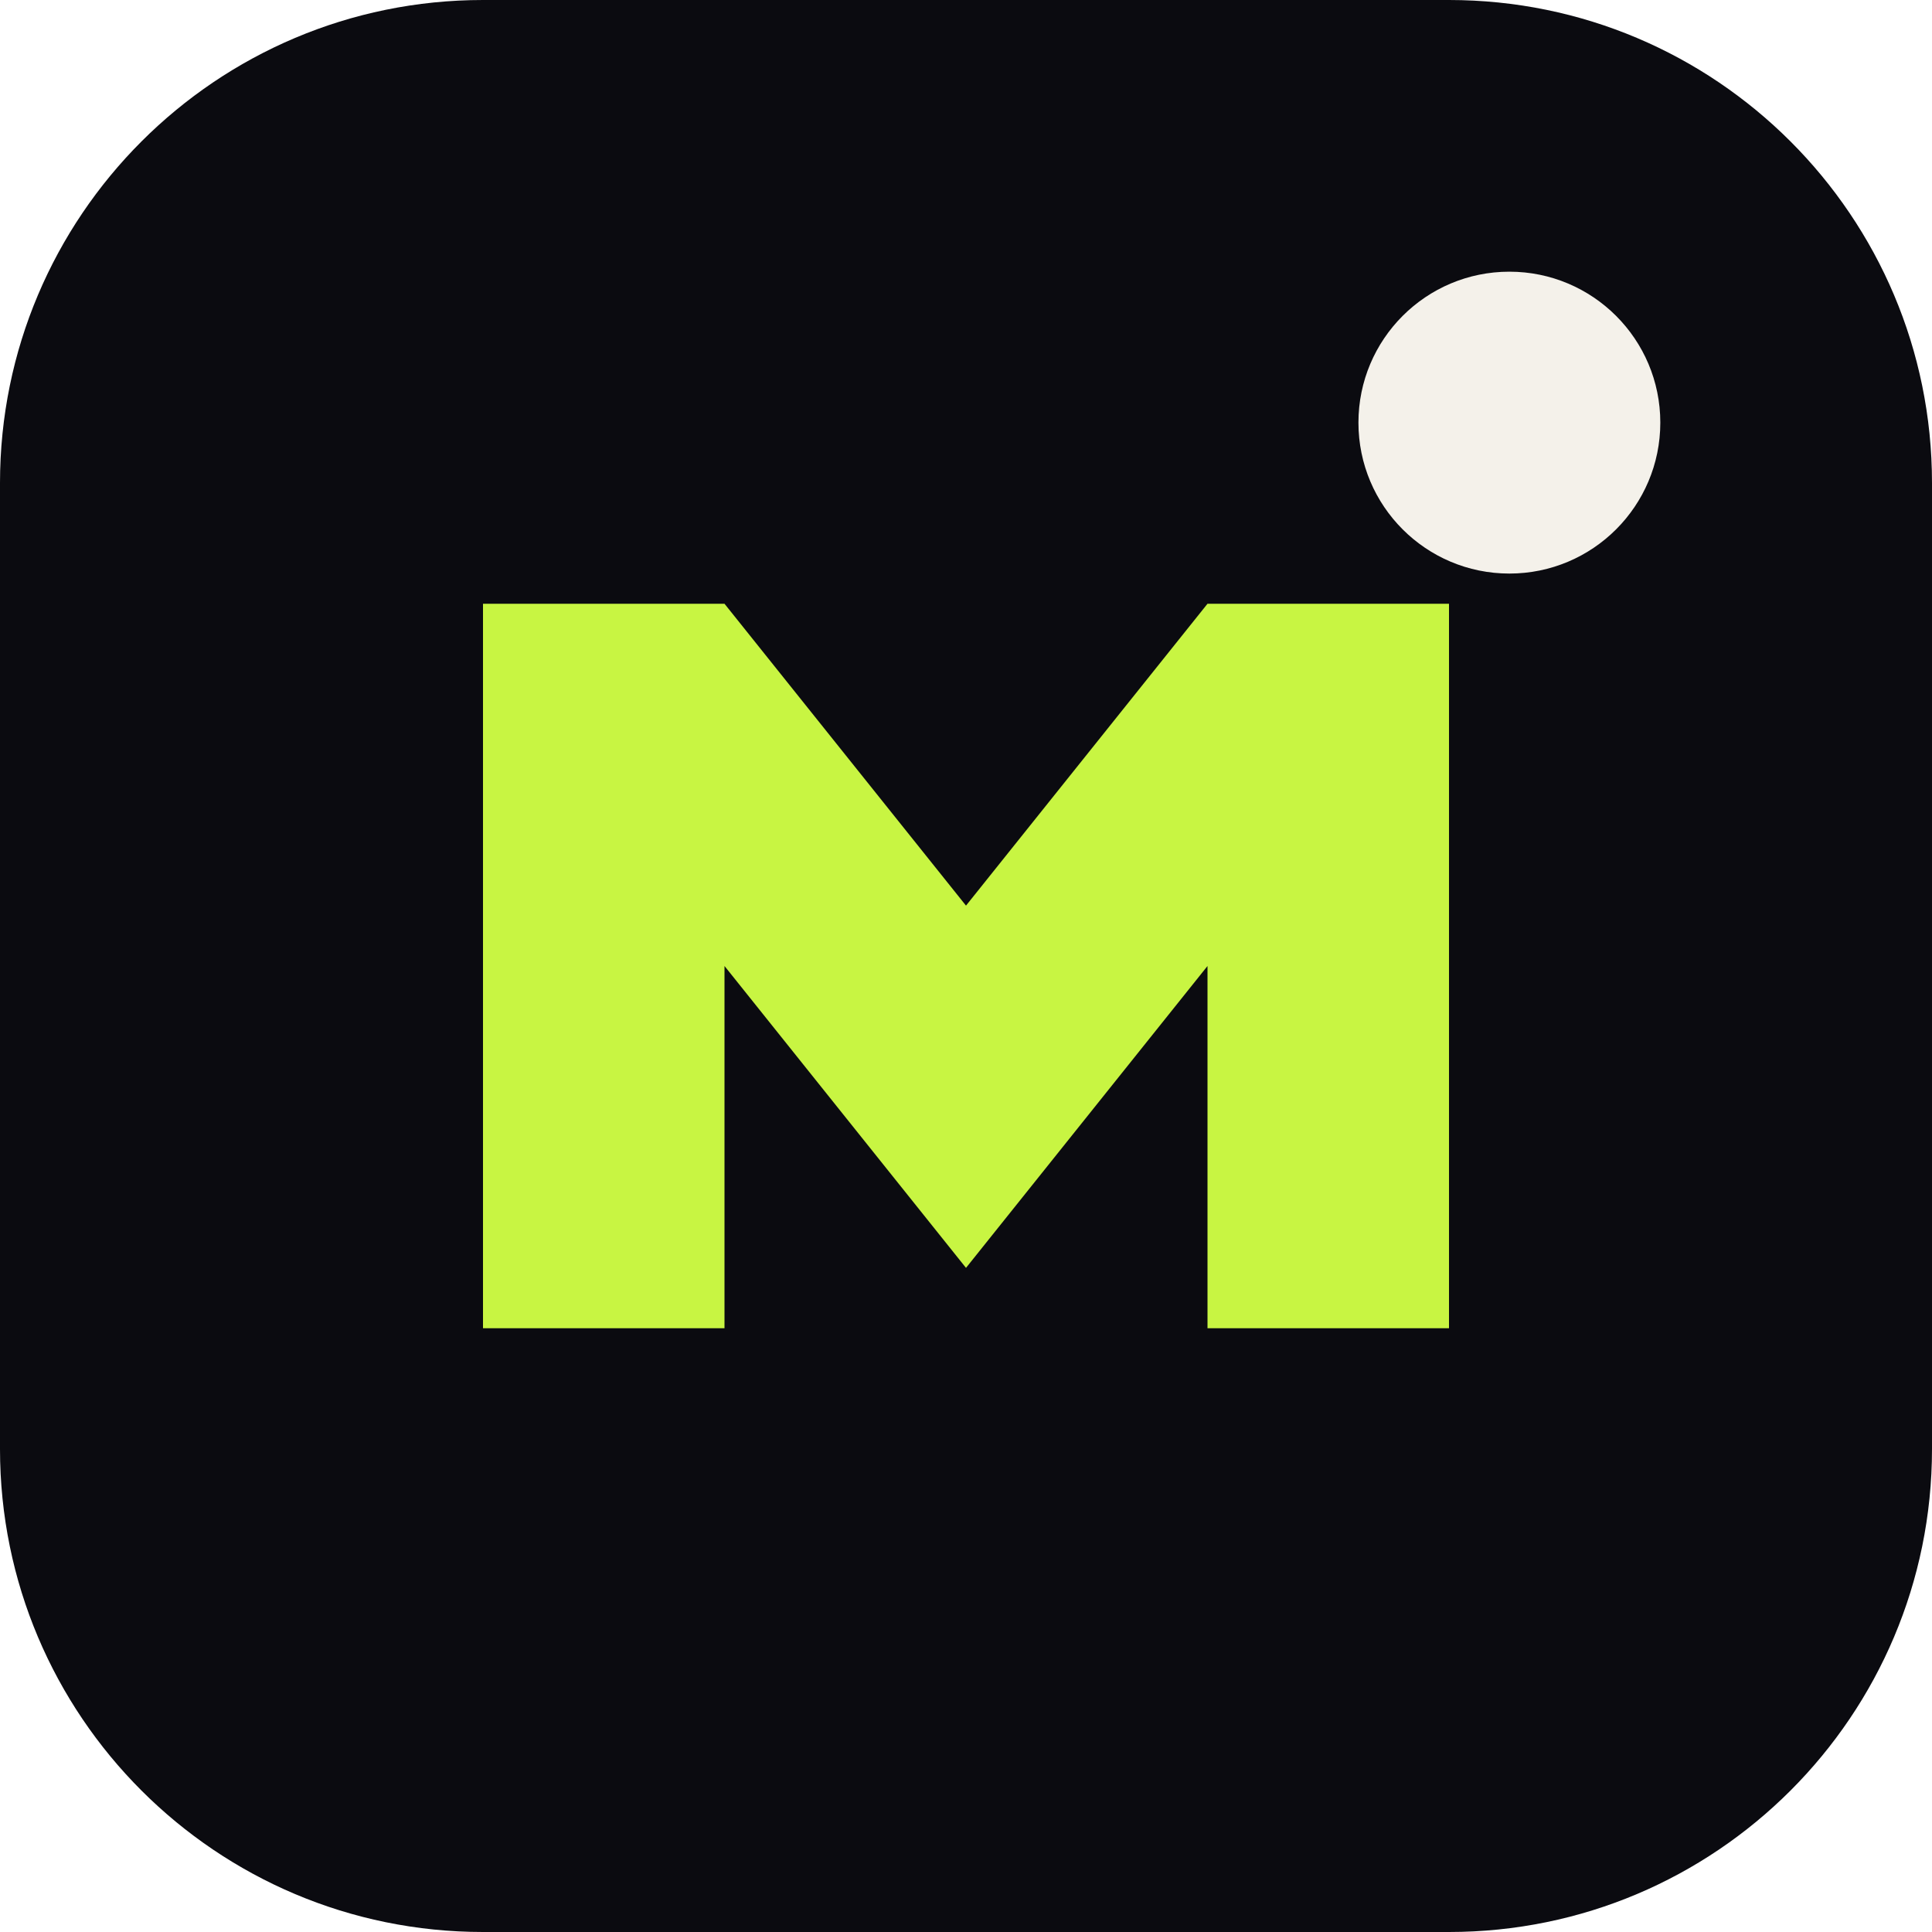
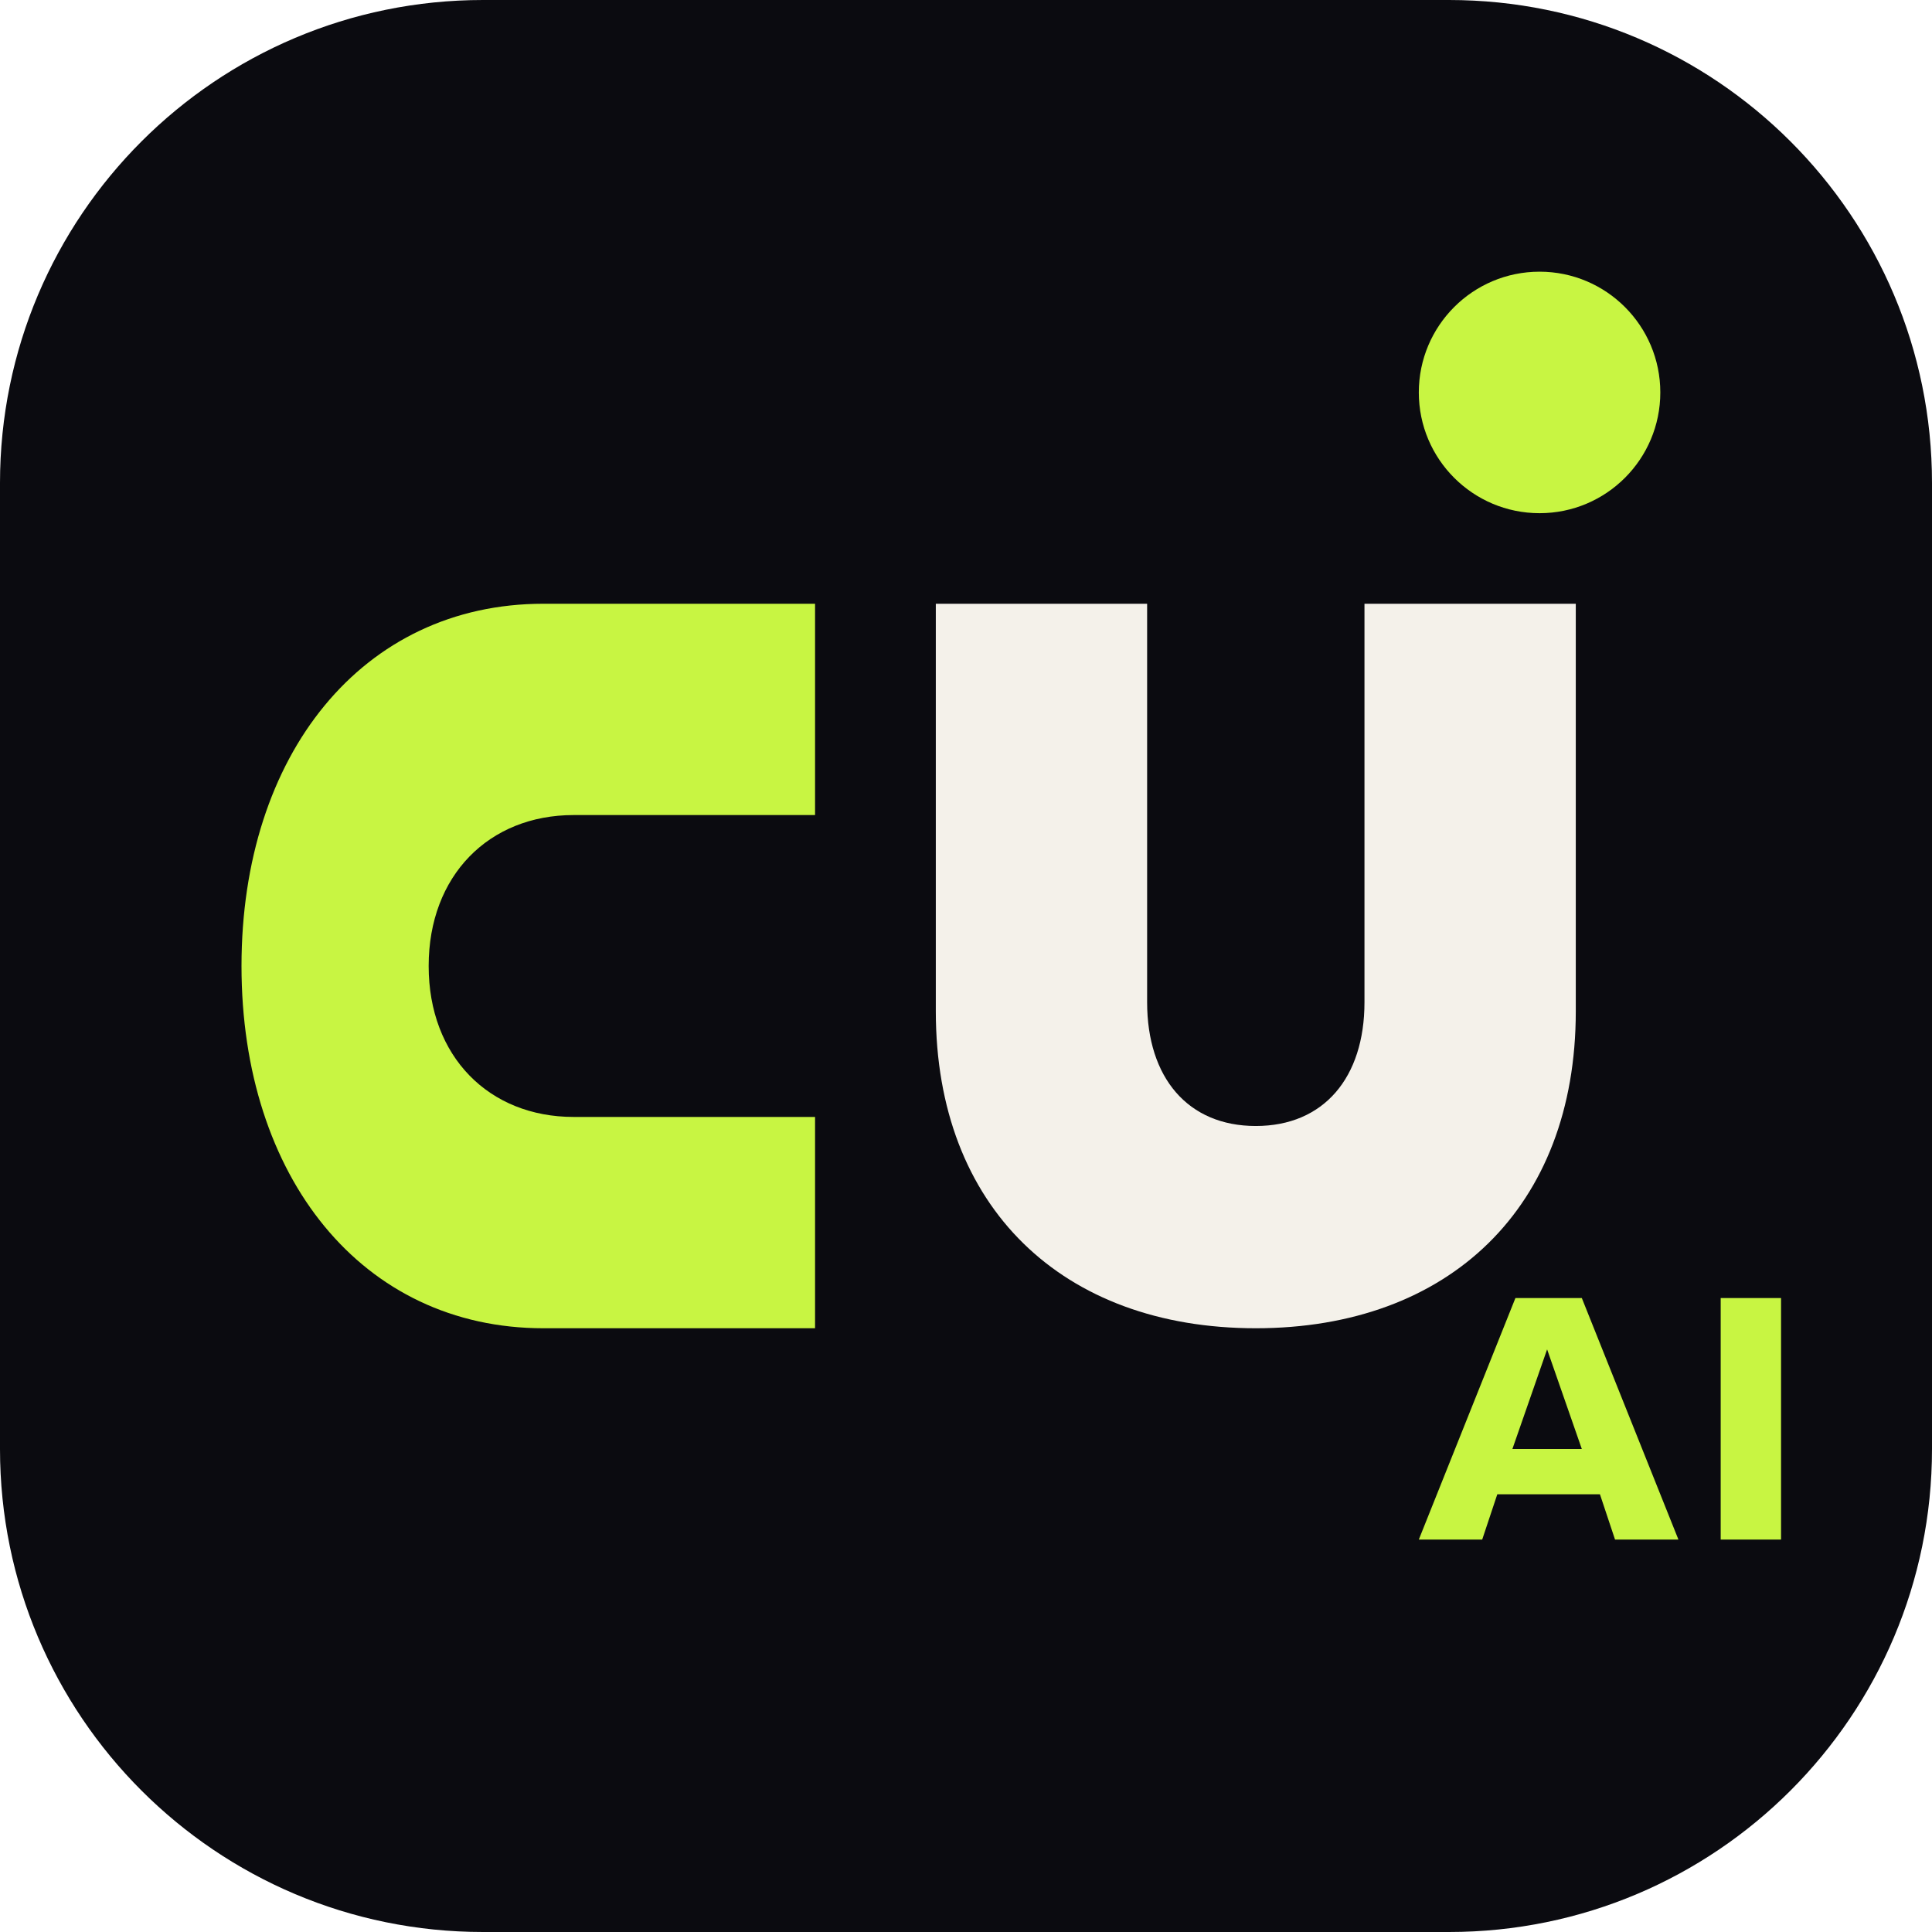
- <svg xmlns="http://www.w3.org/2000/svg" viewBox="0 0 64 64">
+ <svg xmlns="http://www.w3.org/2000/svg" viewBox="0 0 64 64" role="img" aria-label="Cupric AI">
  <rect width="64" height="64" rx="16" fill="#0B0B10" />
-   <path d="M16 44V20h8l8 10 8-10h8v24h-8V32l-8 10-8-10v12z" fill="#C8F542" />
-   <circle cx="50" cy="14" r="5" fill="#F4F1EA" />
+   <path d="M18 20c-6 0-10 5-10 12s4 12 10 12h9v-7h-8c-2.8 0-4.8-2-4.8-5s2-5 4.8-5h8v-7h-9z" fill="#C8F542" />
+   <path d="M31 20h7v13.2c0 2.5 1.35 4.1 3.6 4.1s3.6-1.6 3.6-4.1V20h7v13.5C52.2 40 48 44 41.6 44S31 40 31 33.5V20z" fill="#F4F1EA" />
+   <circle cx="51" cy="13" r="4" fill="#C8F542" />
+   <path d="M47 51l3.2-8h2.2l3.2 8h-2.1l-.5-1.5h-3.4L49.1 51H47zm3.1-3h2.3l-1.15-3.3L50.1 48zM57 51v-8h2v8h-2z" fill="#C8F542" />
</svg>
